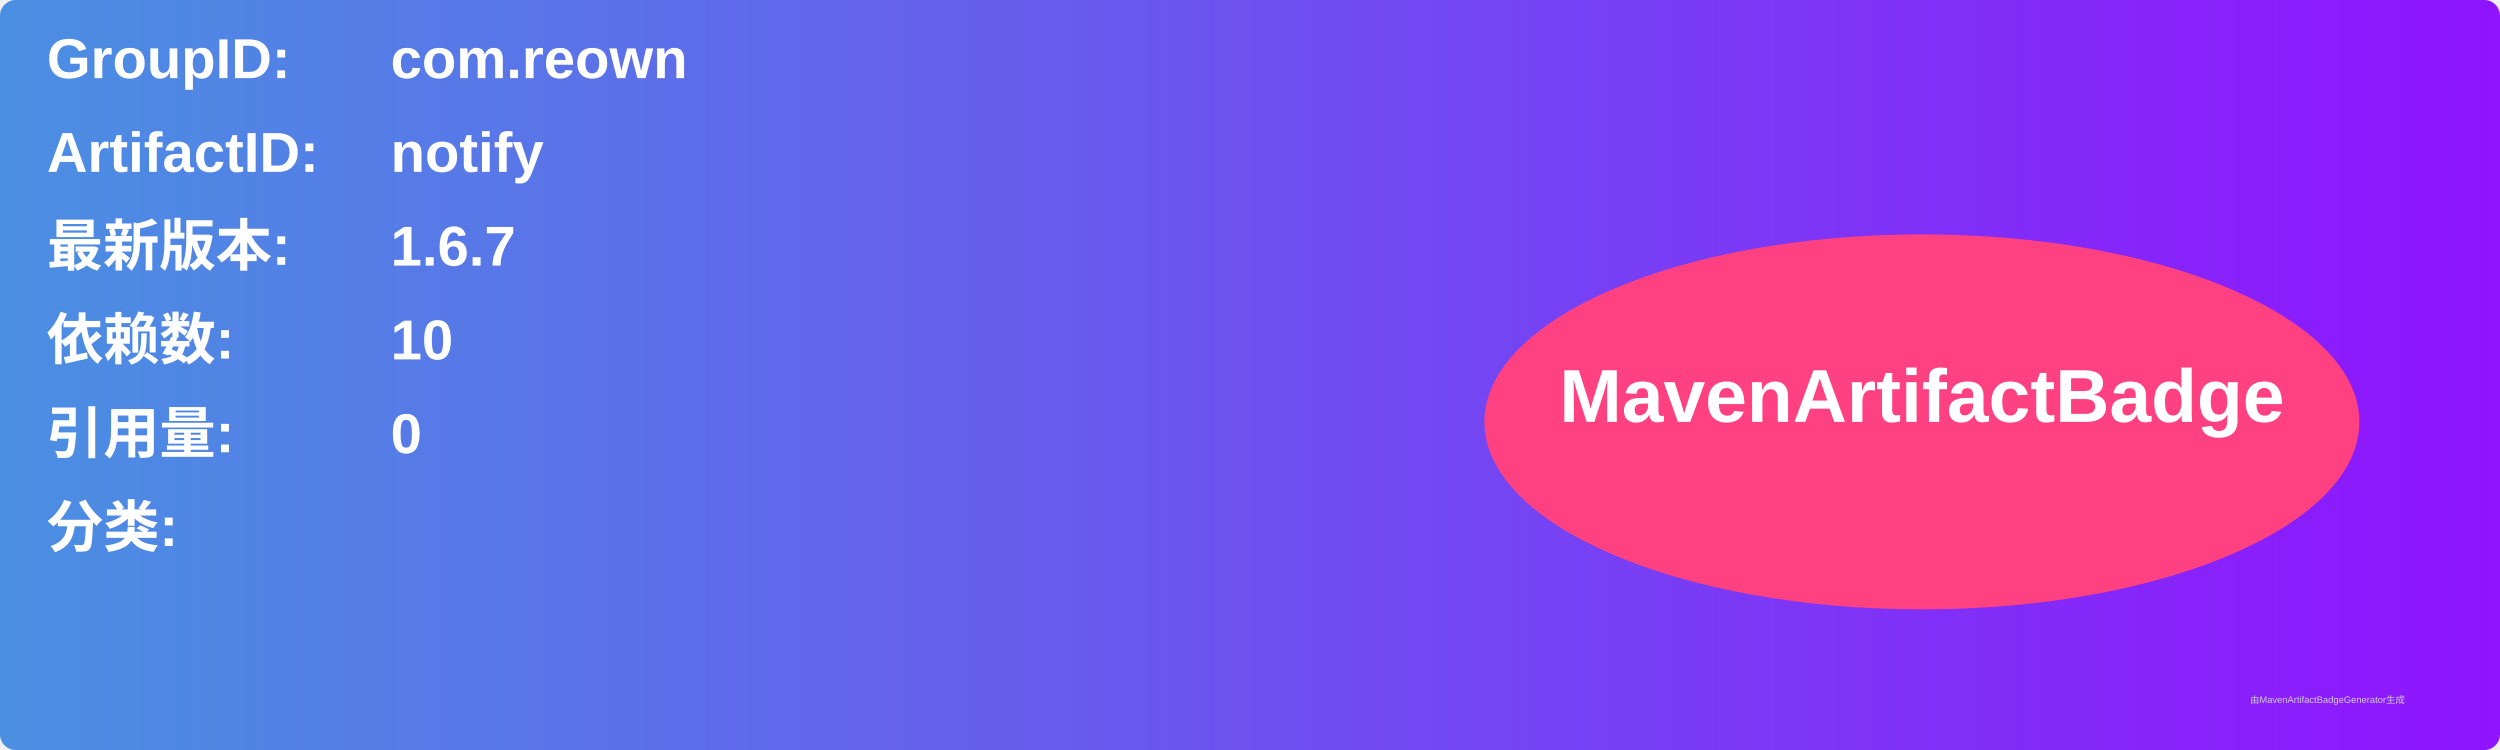
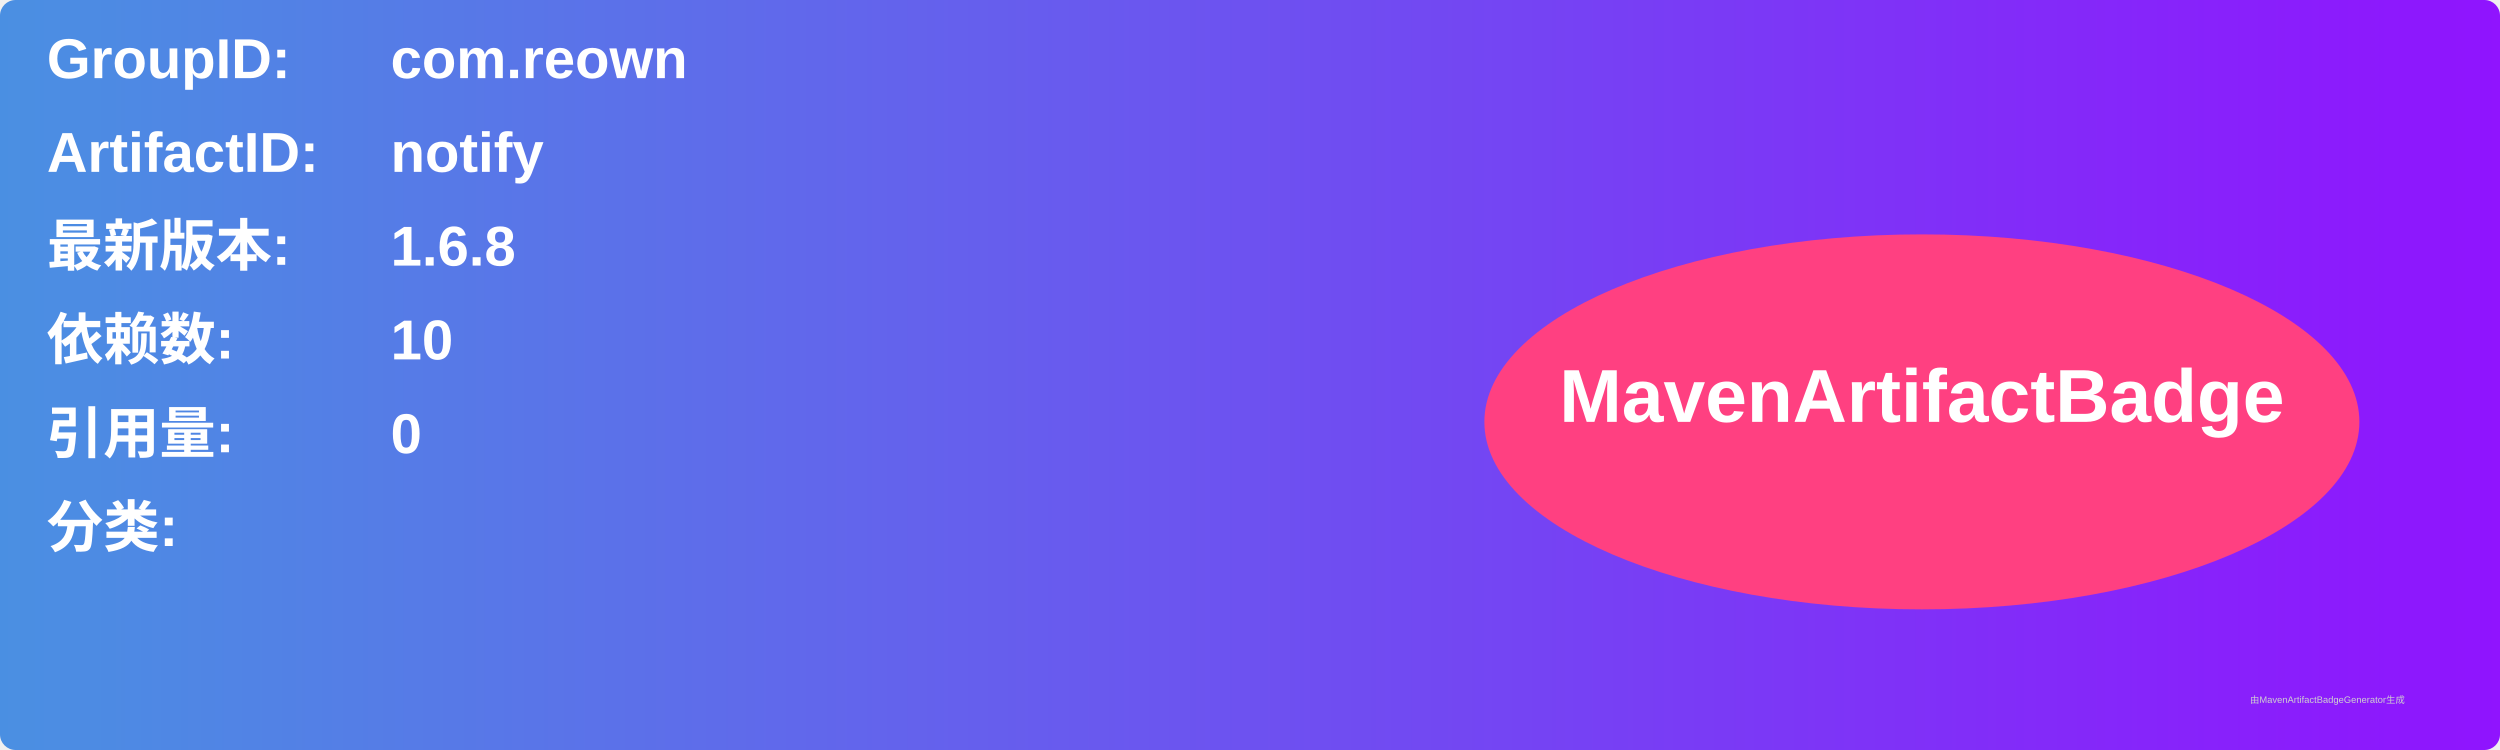
<svg xmlns="http://www.w3.org/2000/svg" width="800" height="240" viewBox="0 0 800 240">
  <linearGradient id="grad" x1="0%" y1="0%" x2="100%" y2="0%">
    <stop offset="0%" stop-color="#4a90e2" />
    <stop offset="100%" stop-color="#9013fe" />
  </linearGradient>
  <rect width="100%" height="100%" rx="5" ry="5" fill="url(#grad)" />
  <g transform="translate(15, 15)">
    <text x="0" y="10" font-family="Arial" font-size="18" fill="white" font-weight="bold" width="260">GroupID:</text>
    <text x="110" y="10" font-family="Arial" font-size="18" fill="white" font-weight="bold" width="460">com.reown</text>
    <text x="0" y="40" font-family="Arial" font-size="18" fill="white" font-weight="bold" width="260">ArtifactID:</text>
    <text x="110" y="40" font-family="Arial" font-size="18" fill="white" font-weight="bold" width="460">notify</text>
    <text x="0" y="70" font-family="Arial" font-size="18" fill="white" font-weight="bold">最新版本:</text>
    <text x="110" y="70" font-family="Arial" font-size="18" fill="white" font-weight="bold">
-       <tspan font-weight="bold">1.6.7</tspan>
+       <tspan font-weight="bold">1.6.8</tspan>
    </text>
    <text x="0" y="100" font-family="Arial" font-size="18" fill="white" font-weight="bold">依赖数: </text>
    <text x="110" y="100" font-family="Arial" font-size="18" fill="white">
      <tspan font-weight="bold">10</tspan>
    </text>
    <text x="0" y="130" font-family="Arial" font-size="18" fill="white" font-weight="bold">引用量: </text>
    <text x="110" y="130" font-family="Arial" font-size="18" fill="white">
      <tspan font-weight="bold">0</tspan>
    </text>
    <text x="0" y="160" font-family="Arial" font-size="18" fill="white" font-weight="bold">分类:</text>
    <text x="10" y="190" font-family="Arial" font-size="10" fill="white">
      <tspan font-weight="bold" />
    </text>
    <ellipse cx="600" cy="120" rx="140" ry="60" fill="#ff4081" />
    <text x="600" y="120" text-anchor="middle" font-family="Arial" font-size="24" fill="white" font-weight="bold">MavenArtifactBadge</text>
  </g>
  <text x="720" y="225" font-family="Arial" font-size="3" fill="#d0d0d0">由MavenArtifactBadgeGenerator生成</text>
</svg>
